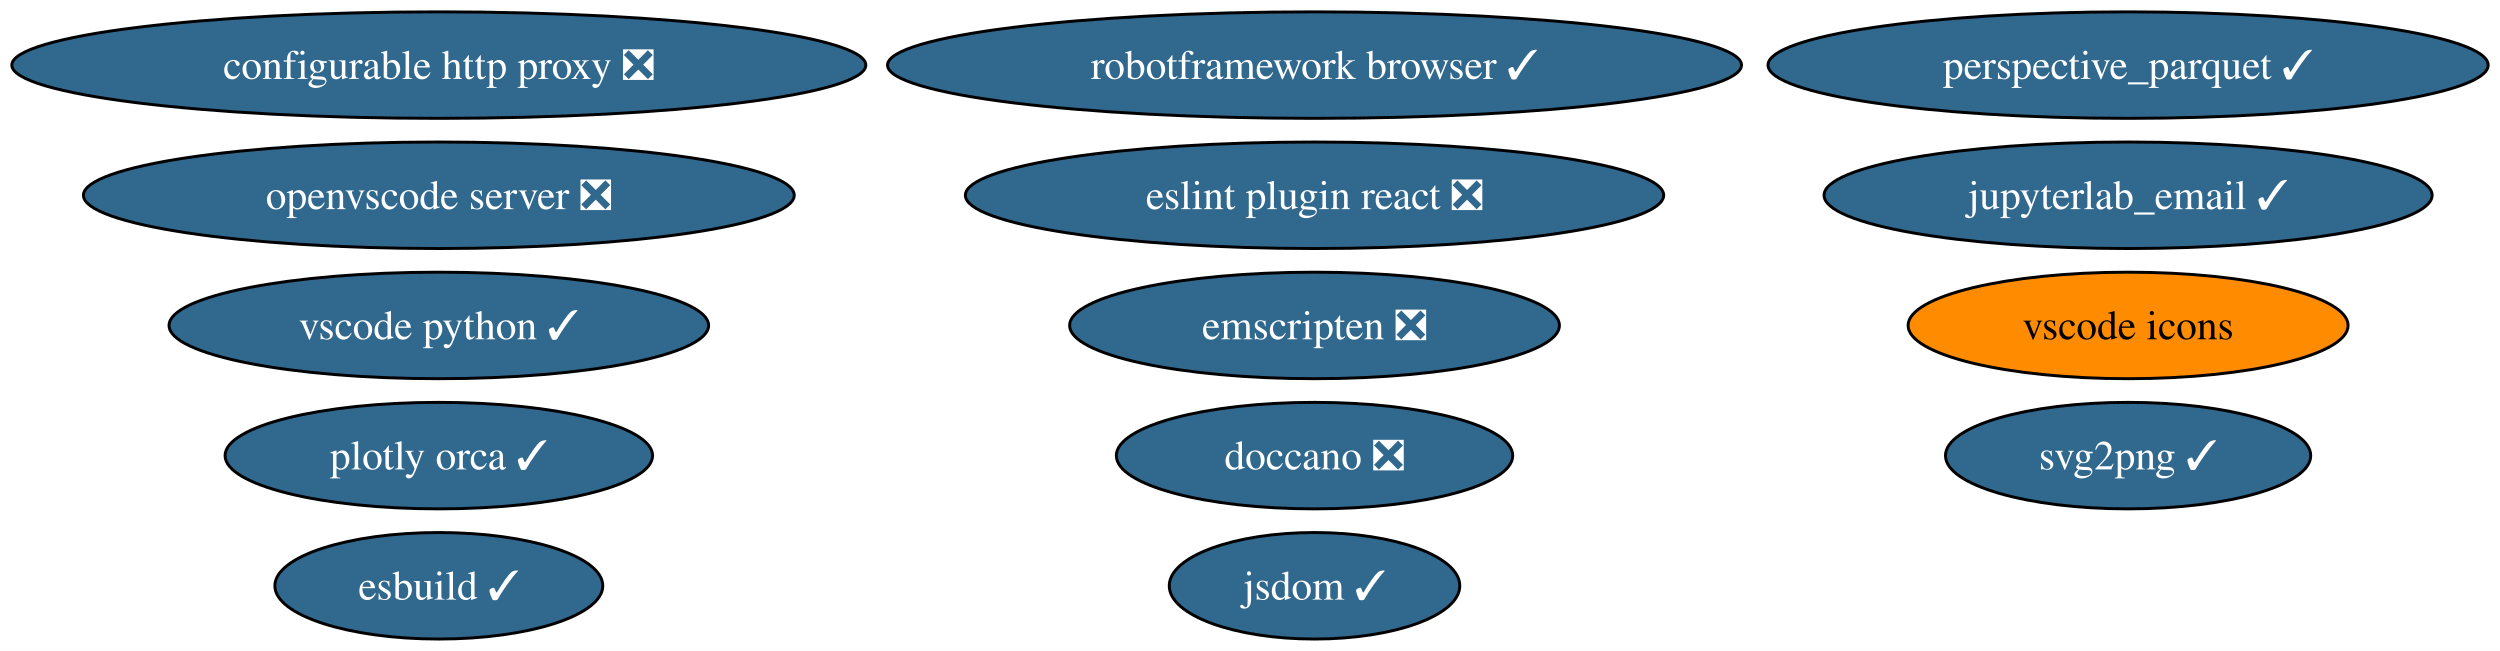
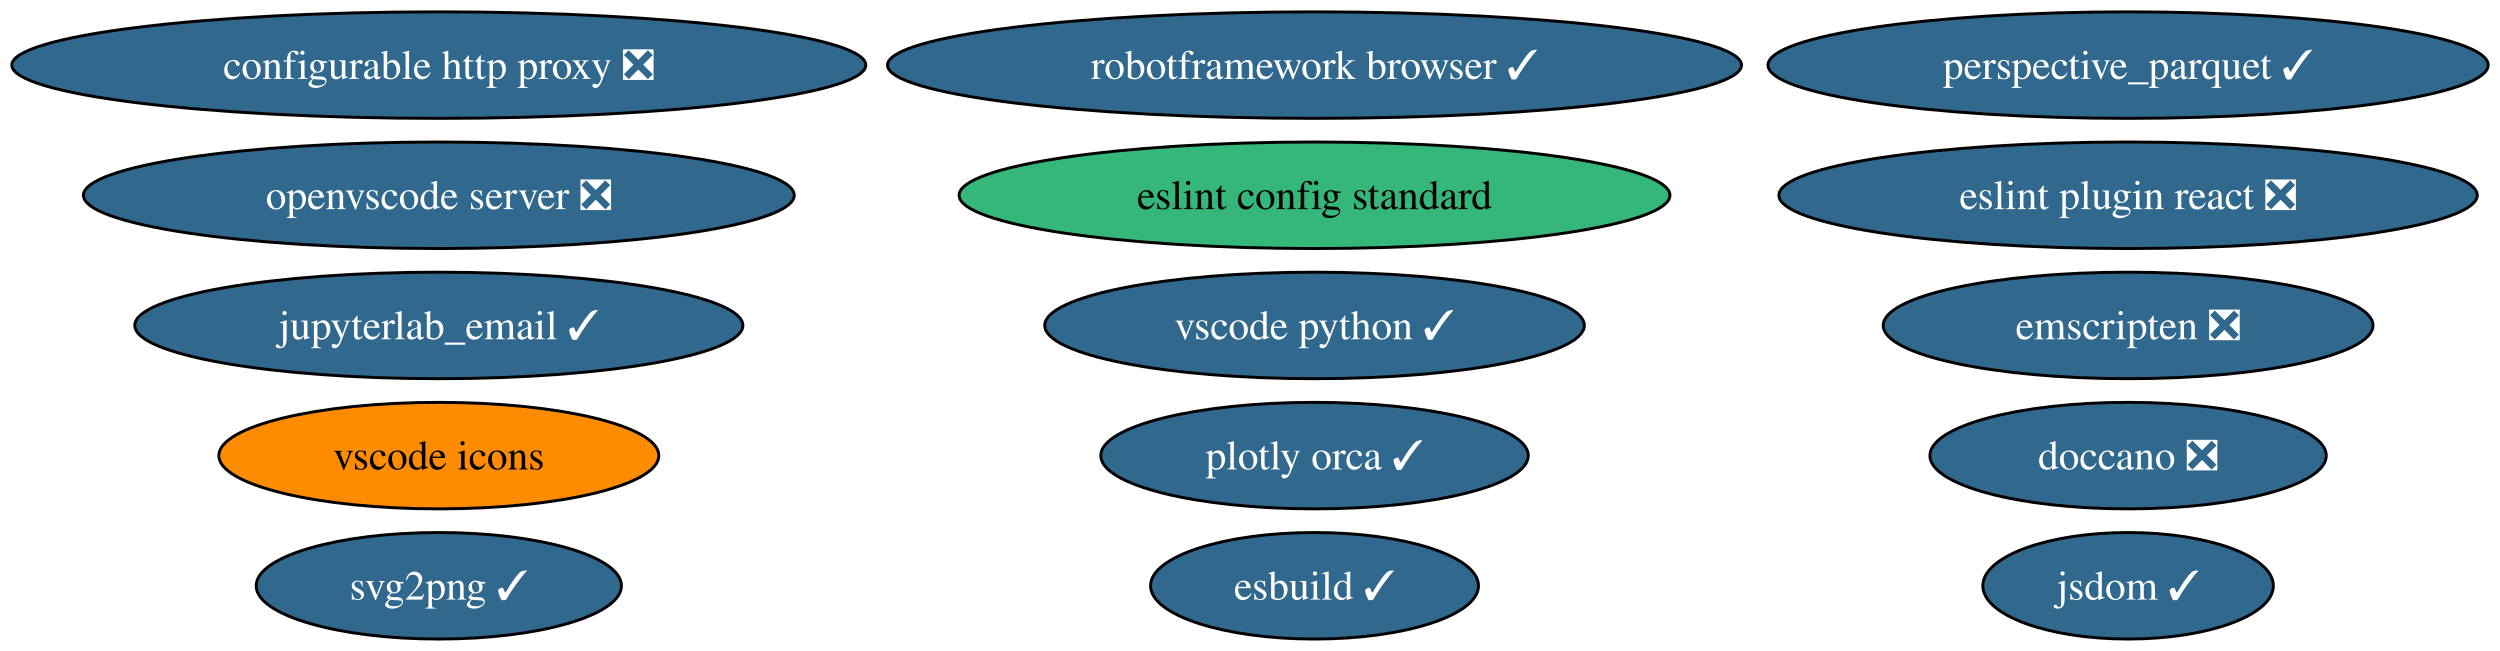
<svg xmlns="http://www.w3.org/2000/svg" xmlns:xlink="http://www.w3.org/1999/xlink" width="845pt" height="220pt" viewBox="0.00 0.00 845.04 220.00">
  <g id="graph0" class="graph" transform="scale(1 1) rotate(0) translate(4 216)">
    <polygon fill="white" stroke="none" points="-4,4 -4,-216 841.04,-216 841.04,4 -4,4" />
    <g id="node1" class="node">
      <g id="a_node1">
        <a xlink:href="https://github.com/conda-forge/configurable-http-proxy-feedstock/pull/59" xlink:title="configurable http proxy ❎">
          <ellipse fill="#31688e" stroke="black" cx="144.33" cy="-194" rx="144.33" ry="18" />
          <text text-anchor="middle" x="144.33" y="-189.32" font-family="Times,serif" font-size="14.00" fill="white">configurable http proxy ❎</text>
        </a>
      </g>
    </g>
    <g id="node2" class="node">
      <g id="a_node2">
        <a xlink:href="https://github.com/conda-forge/svg2png-feedstock/pull/6" xlink:title="svg2png ✓">
-           <ellipse fill="#31688e" stroke="black" cx="715.33" cy="-62" rx="61.73" ry="18" />
-           <text text-anchor="middle" x="715.33" y="-57.33" font-family="Times,serif" font-size="14.00" fill="white">svg2png ✓</text>
+           <ellipse fill="#31688e" stroke="black" cx="144.33" cy="-18" rx="61.73" ry="18" />
+           <text text-anchor="middle" x="144.33" y="-13.32" font-family="Times,serif" font-size="14.00" fill="white">svg2png ✓</text>
        </a>
      </g>
    </g>
    <g id="node3" class="node">
      <g id="a_node3">
        <a xlink:href="https://github.com/conda-forge/jsdom-feedstock/pull/28" xlink:title="jsdom ✓">
-           <ellipse fill="#31688e" stroke="black" cx="440.33" cy="-18" rx="49.1" ry="18" />
-           <text text-anchor="middle" x="440.33" y="-13.32" font-family="Times,serif" font-size="14.00" fill="white">jsdom ✓</text>
+           <ellipse fill="#31688e" stroke="black" cx="715.33" cy="-18" rx="49.1" ry="18" />
+           <text text-anchor="middle" x="715.33" y="-13.32" font-family="Times,serif" font-size="14.00" fill="white">jsdom ✓</text>
        </a>
      </g>
    </g>
    <g id="node4" class="node">
      <g id="a_node4">
        <a xlink:href="https://github.com/conda-forge/plotly-orca-feedstock/pull/20" xlink:title="plotly orca ✓">
-           <ellipse fill="#31688e" stroke="black" cx="144.33" cy="-62" rx="72.25" ry="18" />
-           <text text-anchor="middle" x="144.33" y="-57.33" font-family="Times,serif" font-size="14.00" fill="white">plotly orca ✓</text>
+           <ellipse fill="#31688e" stroke="black" cx="440.33" cy="-62" rx="72.25" ry="18" />
+           <text text-anchor="middle" x="440.33" y="-57.33" font-family="Times,serif" font-size="14.00" fill="white">plotly orca ✓</text>
        </a>
      </g>
    </g>
    <g id="node5" class="node">
      <g id="a_node5">
        <a xlink:href="https://github.com/conda-forge/doccano-feedstock/pull/33" xlink:title="doccano ❎">
-           <ellipse fill="#31688e" stroke="black" cx="440.33" cy="-62" rx="66.99" ry="18" />
-           <text text-anchor="middle" x="440.33" y="-57.33" font-family="Times,serif" font-size="14.00" fill="white">doccano ❎</text>
+           <ellipse fill="#31688e" stroke="black" cx="715.33" cy="-62" rx="66.99" ry="18" />
+           <text text-anchor="middle" x="715.33" y="-57.33" font-family="Times,serif" font-size="14.00" fill="white">doccano ❎</text>
        </a>
      </g>
    </g>
    <g id="node6" class="node">
      <g id="a_node6">
        <a xlink:href="https://github.com/conda-forge/robotframework-browser-feedstock/pull/29" xlink:title="robotframework browser ✓">
          <ellipse fill="#31688e" stroke="black" cx="440.33" cy="-194" rx="144.33" ry="18" />
          <text text-anchor="middle" x="440.33" y="-189.32" font-family="Times,serif" font-size="14.00" fill="white">robotframework browser ✓</text>
        </a>
      </g>
    </g>
    <g id="node7" class="node">
      <g id="a_node7">
        <a xlink:href="https://github.com/conda-forge/emscripten-feedstock/pull/24" xlink:title="emscripten ❎">
-           <ellipse fill="#31688e" stroke="black" cx="440.33" cy="-106" rx="82.77" ry="18" />
-           <text text-anchor="middle" x="440.33" y="-101.33" font-family="Times,serif" font-size="14.00" fill="white">emscripten ❎</text>
+           <ellipse fill="#31688e" stroke="black" cx="715.33" cy="-106" rx="82.77" ry="18" />
+           <text text-anchor="middle" x="715.33" y="-101.33" font-family="Times,serif" font-size="14.00" fill="white">emscripten ❎</text>
        </a>
      </g>
    </g>
    <g id="node8" class="node">
      <g id="a_node8">
        <a xlink:href="https://github.com/conda-forge/vscode-icons-feedstock" xlink:title="vscode icons">
-           <ellipse fill="#ff8c00" stroke="black" cx="715.33" cy="-106" rx="74.36" ry="18" />
-           <text text-anchor="middle" x="715.33" y="-101.33" font-family="Times,serif" font-size="14.00">vscode icons</text>
+           <ellipse fill="#ff8c00" stroke="black" cx="144.33" cy="-62" rx="74.36" ry="18" />
+           <text text-anchor="middle" x="144.33" y="-57.33" font-family="Times,serif" font-size="14.00">vscode icons</text>
        </a>
      </g>
    </g>
    <g id="node9" class="node">
      <g id="a_node9">
        <a xlink:href="https://github.com/conda-forge/vscode-python-feedstock/pull/44" xlink:title="vscode python ✓">
-           <ellipse fill="#31688e" stroke="black" cx="144.33" cy="-106" rx="91.19" ry="18" />
-           <text text-anchor="middle" x="144.33" y="-101.33" font-family="Times,serif" font-size="14.00" fill="white">vscode python ✓</text>
+           <ellipse fill="#31688e" stroke="black" cx="440.33" cy="-106" rx="91.19" ry="18" />
+           <text text-anchor="middle" x="440.33" y="-101.33" font-family="Times,serif" font-size="14.00" fill="white">vscode python ✓</text>
        </a>
      </g>
    </g>
    <g id="node10" class="node">
      <g id="a_node10">
        <a xlink:href="https://github.com/conda-forge/openvscode-server-feedstock/pull/29" xlink:title="openvscode server ❎">
          <ellipse fill="#31688e" stroke="black" cx="144.33" cy="-150" rx="120.13" ry="18" />
          <text text-anchor="middle" x="144.33" y="-145.32" font-family="Times,serif" font-size="14.00" fill="white">openvscode server ❎</text>
        </a>
      </g>
    </g>
    <g id="node11" class="node">
      <g id="a_node11">
-         <a xlink:href="https://github.com/conda-forge/eslint-plugin-react-feedstock/pull/8" xlink:title="eslint plugin react ❎">
-           <ellipse fill="#31688e" stroke="black" cx="440.33" cy="-150" rx="118.02" ry="18" />
-           <text text-anchor="middle" x="440.33" y="-145.32" font-family="Times,serif" font-size="14.00" fill="white">eslint plugin react ❎</text>
+         <a xlink:href="https://github.com/conda-forge/eslint-config-standard-feedstock" xlink:title="eslint config standard">
+           <ellipse fill="#35b779" stroke="black" cx="440.33" cy="-150" rx="120.13" ry="18" />
+           <text text-anchor="middle" x="440.33" y="-145.32" font-family="Times,serif" font-size="14.00">eslint config standard</text>
        </a>
      </g>
    </g>
    <g id="node12" class="node">
      <g id="a_node12">
-         <a xlink:href="https://github.com/conda-forge/jupyterlab_email-feedstock/pull/13" xlink:title="jupyterlab_email ✓">
-           <ellipse fill="#31688e" stroke="black" cx="715.33" cy="-150" rx="102.77" ry="18" />
-           <text text-anchor="middle" x="715.33" y="-145.32" font-family="Times,serif" font-size="14.00" fill="white">jupyterlab_email ✓</text>
+         <a xlink:href="https://github.com/conda-forge/eslint-plugin-react-feedstock/pull/8" xlink:title="eslint plugin react ❎">
+           <ellipse fill="#31688e" stroke="black" cx="715.33" cy="-150" rx="118.02" ry="18" />
+           <text text-anchor="middle" x="715.33" y="-145.32" font-family="Times,serif" font-size="14.00" fill="white">eslint plugin react ❎</text>
        </a>
      </g>
    </g>
    <g id="node13" class="node">
      <g id="a_node13">
-         <a xlink:href="https://github.com/conda-forge/esbuild-feedstock/pull/22" xlink:title="esbuild ✓">
-           <ellipse fill="#31688e" stroke="black" cx="144.33" cy="-18" rx="55.42" ry="18" />
-           <text text-anchor="middle" x="144.33" y="-13.32" font-family="Times,serif" font-size="14.00" fill="white">esbuild ✓</text>
+         <a xlink:href="https://github.com/conda-forge/jupyterlab_email-feedstock/pull/13" xlink:title="jupyterlab_email ✓">
+           <ellipse fill="#31688e" stroke="black" cx="144.33" cy="-106" rx="102.77" ry="18" />
+           <text text-anchor="middle" x="144.33" y="-101.33" font-family="Times,serif" font-size="14.00" fill="white">jupyterlab_email ✓</text>
        </a>
      </g>
    </g>
    <g id="node14" class="node">
      <g id="a_node14">
+         <a xlink:href="https://github.com/conda-forge/esbuild-feedstock/pull/22" xlink:title="esbuild ✓">
+           <ellipse fill="#31688e" stroke="black" cx="440.33" cy="-18" rx="55.42" ry="18" />
+           <text text-anchor="middle" x="440.33" y="-13.32" font-family="Times,serif" font-size="14.00" fill="white">esbuild ✓</text>
+         </a>
+       </g>
+     </g>
+     <g id="node15" class="node">
+       <g id="a_node15">
        <a xlink:href="https://github.com/conda-forge/perspective_parquet-feedstock/pull/2" xlink:title="perspective_parquet ✓">
          <ellipse fill="#31688e" stroke="black" cx="715.33" cy="-194" rx="121.71" ry="18" />
          <text text-anchor="middle" x="715.33" y="-189.32" font-family="Times,serif" font-size="14.00" fill="white">perspective_parquet ✓</text>
        </a>
      </g>
    </g>
  </g>
</svg>
